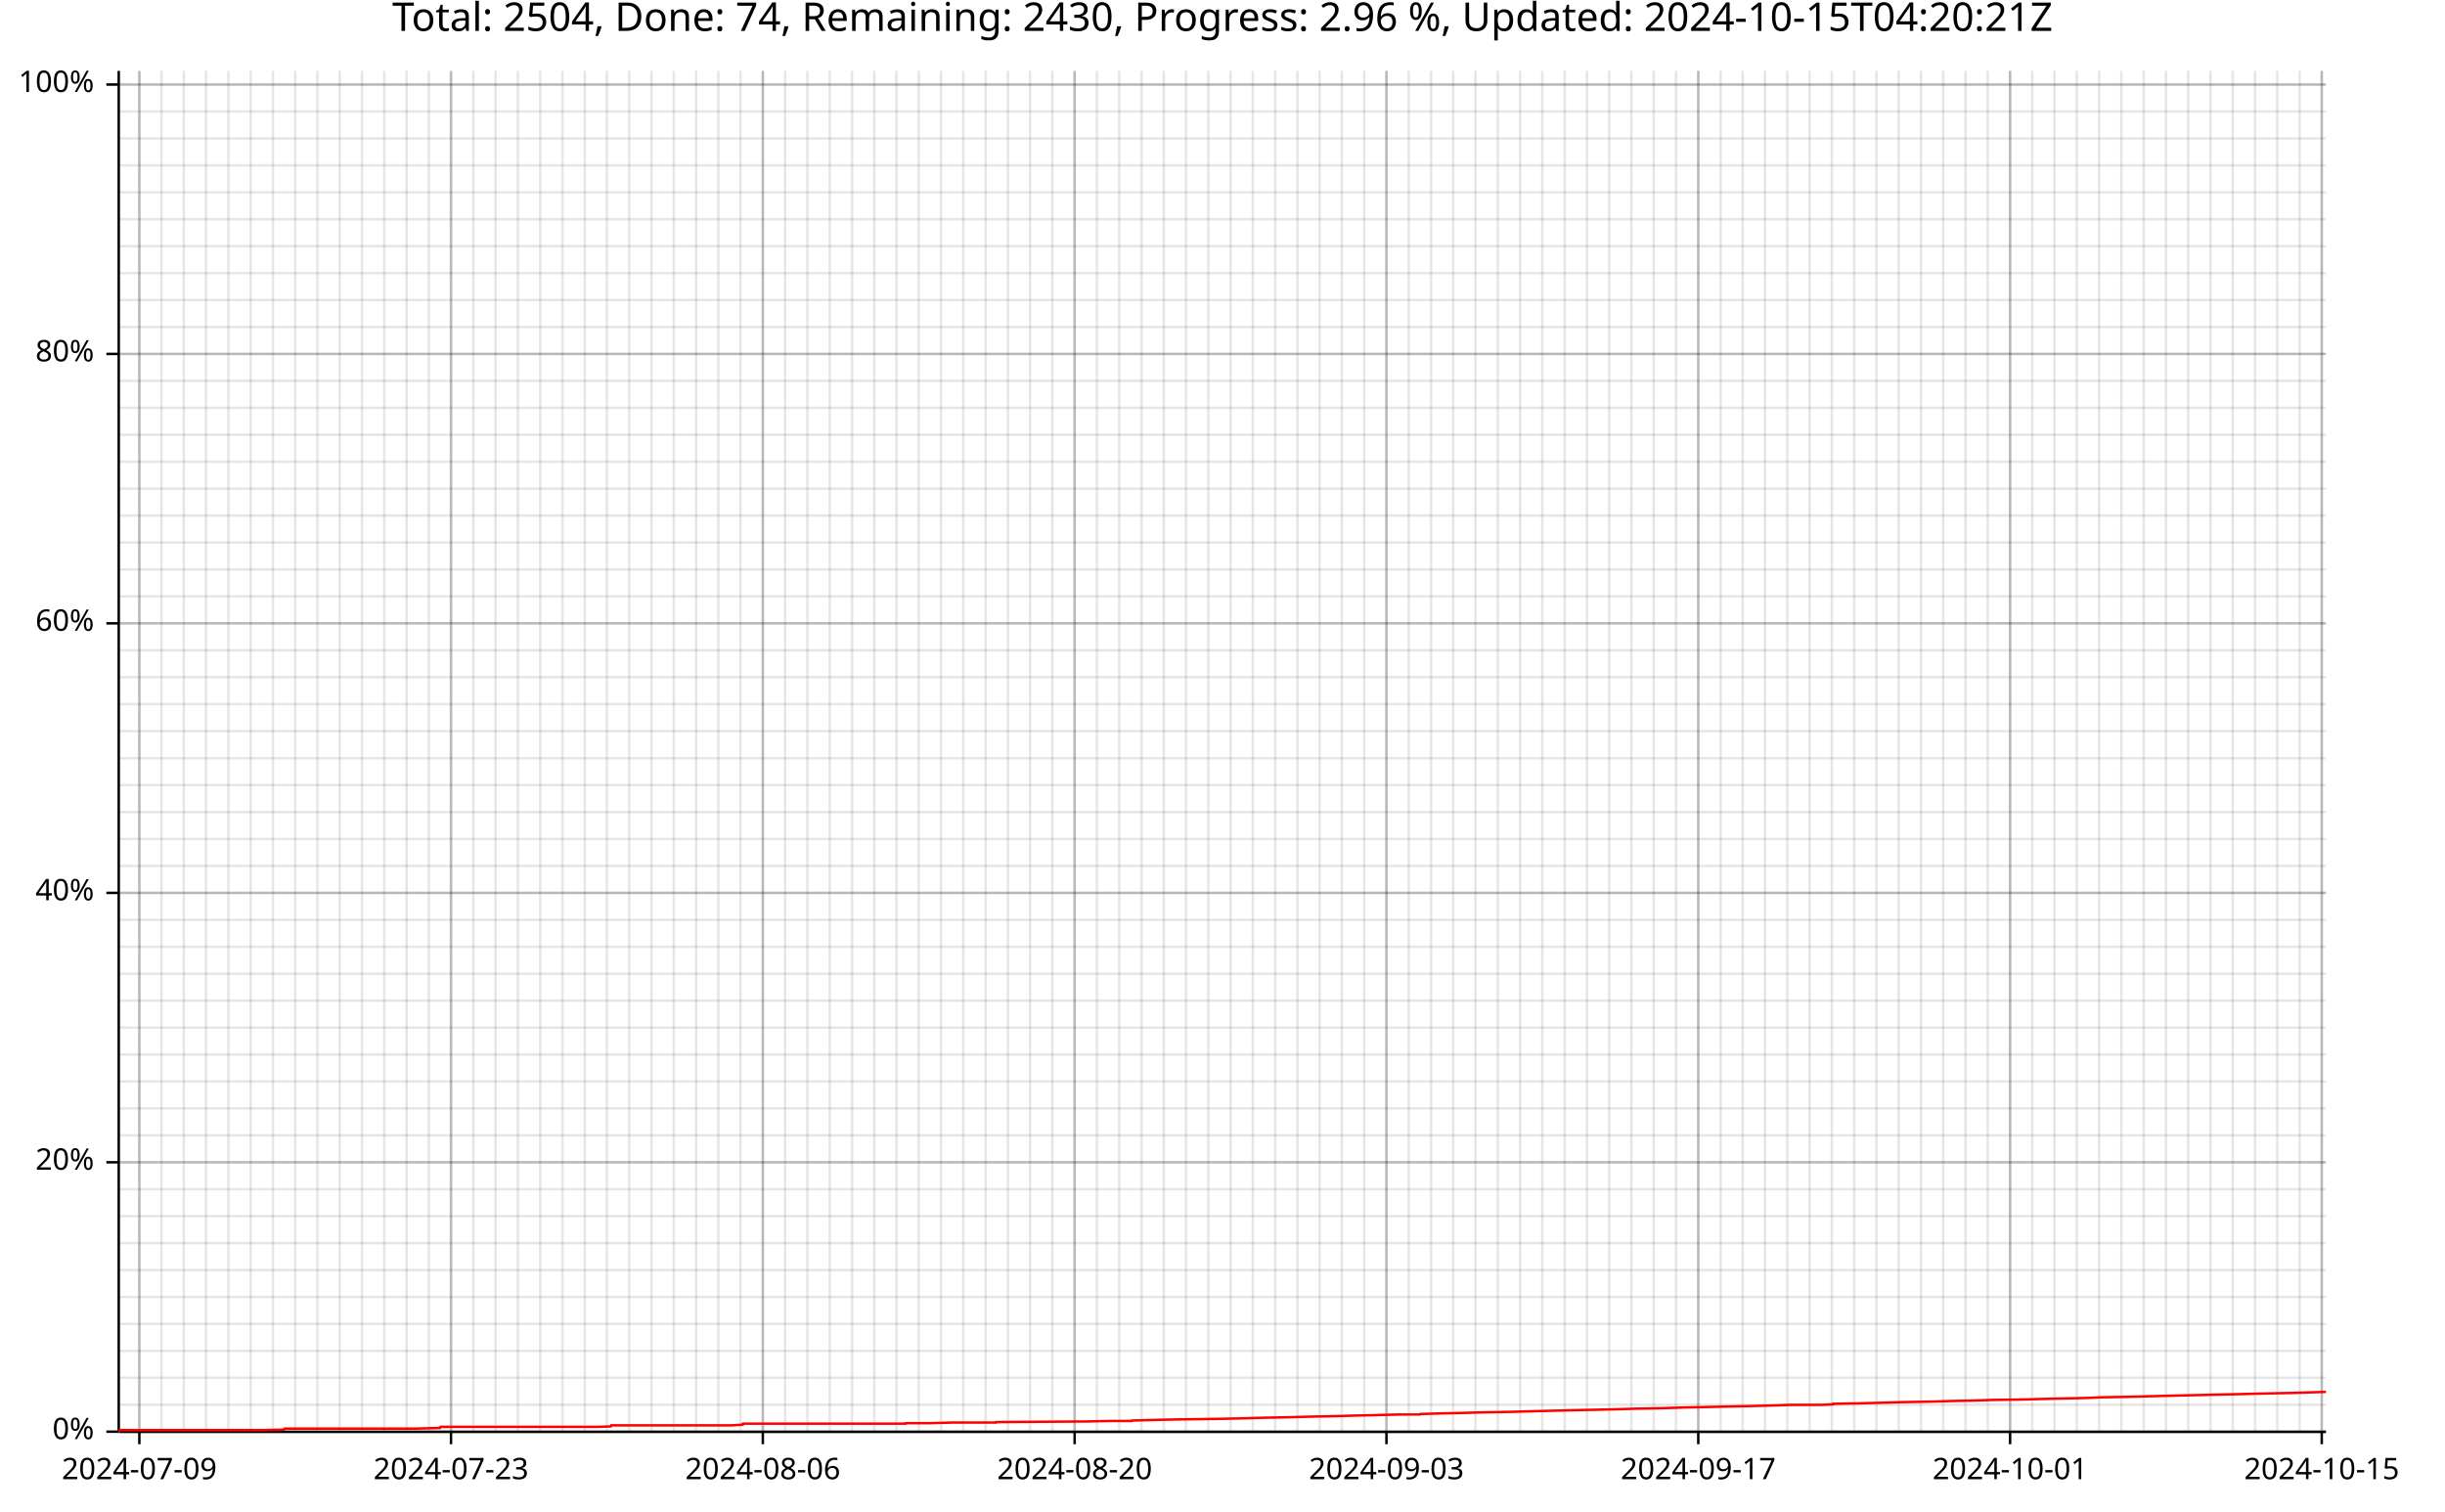
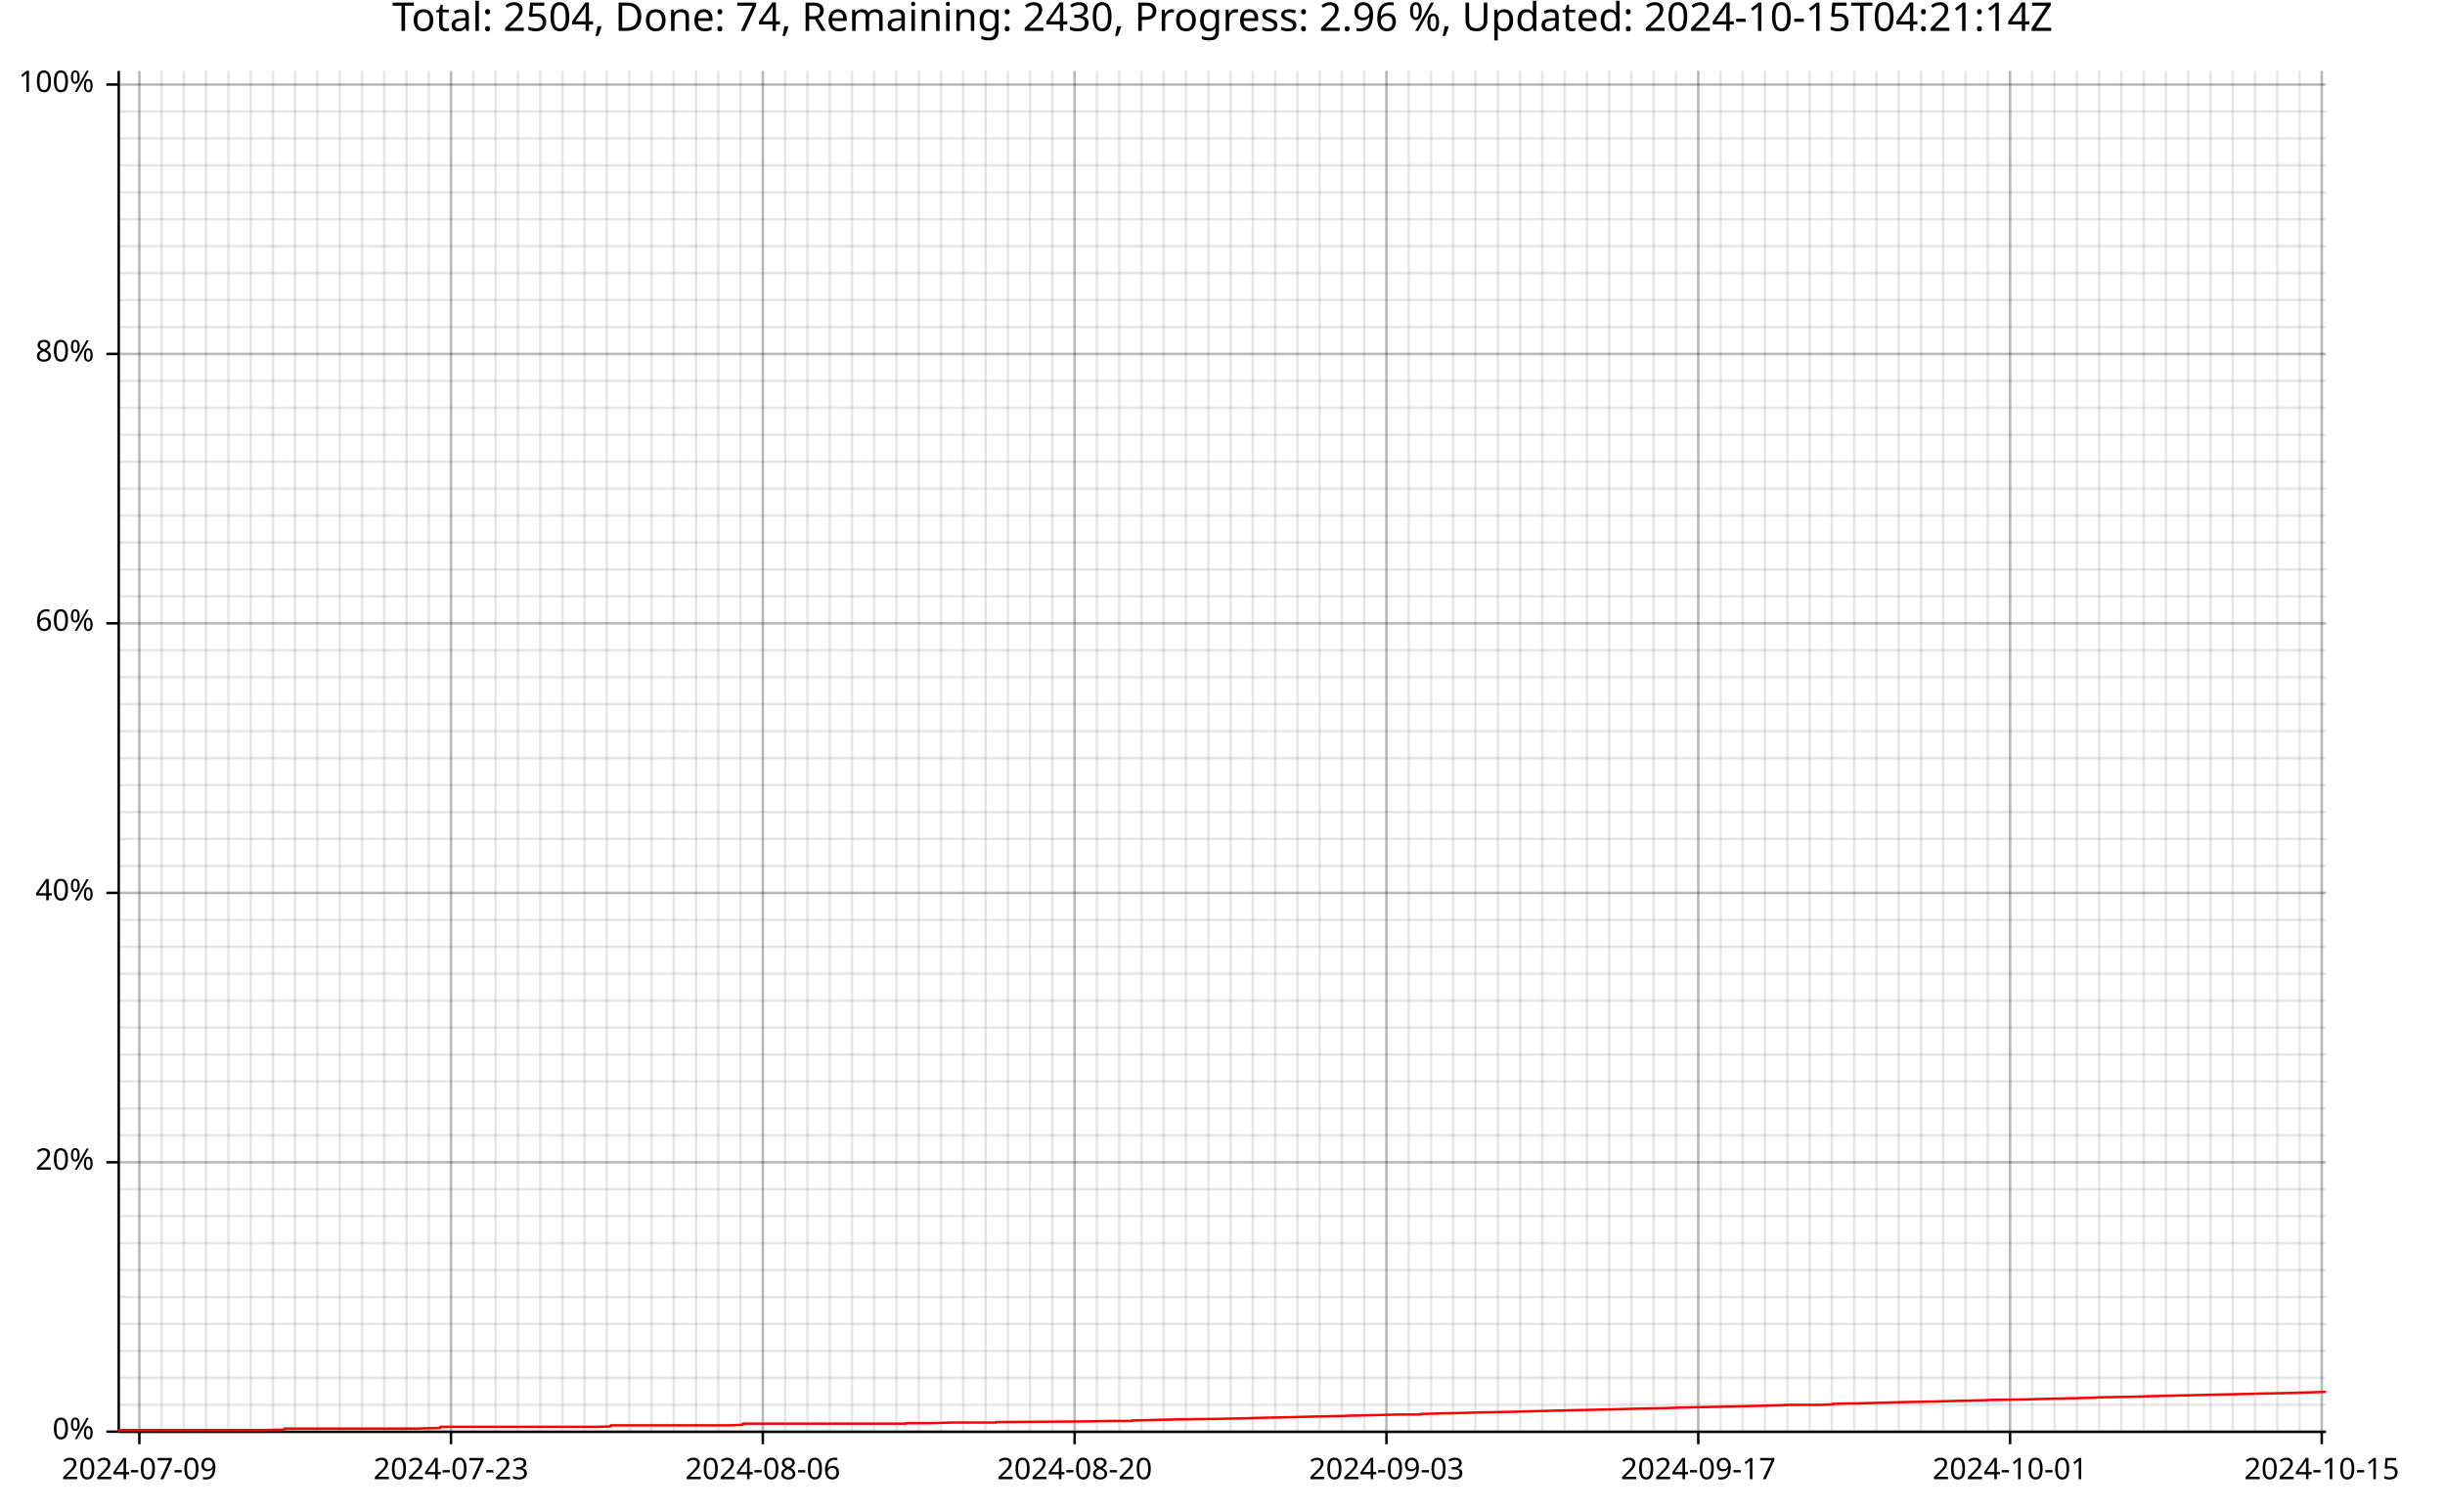
<svg xmlns="http://www.w3.org/2000/svg" width="987" height="610" viewBox="0 0 15792 9760">
  <text x="7896" y="5" dy="0.76em" text-anchor="middle" font-family="sans-serif" font-size="256" opacity="1" fill="#000000">
- Total: 2504, Done: 74, Remaining: 2430, Progress: 2.96 %, Updated: 2024-10-15T04:20:21Z
+ Total: 2504, Done: 74, Remaining: 2430, Progress: 2.96 %, Updated: 2024-10-15T04:21:14Z
</text>
  <line opacity="0.1" stroke="#000000" stroke-width="16" x1="900" y1="9247" x2="900" y2="458" />
  <line opacity="0.1" stroke="#000000" stroke-width="16" x1="1043" y1="9247" x2="1043" y2="458" />
  <line opacity="0.1" stroke="#000000" stroke-width="16" x1="1187" y1="9247" x2="1187" y2="458" />
  <line opacity="0.1" stroke="#000000" stroke-width="16" x1="1331" y1="9247" x2="1331" y2="458" />
  <line opacity="0.1" stroke="#000000" stroke-width="16" x1="1475" y1="9247" x2="1475" y2="458" />
  <line opacity="0.1" stroke="#000000" stroke-width="16" x1="1619" y1="9247" x2="1619" y2="458" />
  <line opacity="0.1" stroke="#000000" stroke-width="16" x1="1763" y1="9247" x2="1763" y2="458" />
-   <line opacity="0.1" stroke="#000000" stroke-width="16" x1="1907" y1="9247" x2="1907" y2="458" />
+   <line opacity="0.1" stroke="#000000" stroke-width="16" x1="1906" y1="9247" x2="1906" y2="458" />
  <line opacity="0.1" stroke="#000000" stroke-width="16" x1="2050" y1="9247" x2="2050" y2="458" />
  <line opacity="0.1" stroke="#000000" stroke-width="16" x1="2194" y1="9247" x2="2194" y2="458" />
  <line opacity="0.1" stroke="#000000" stroke-width="16" x1="2338" y1="9247" x2="2338" y2="458" />
  <line opacity="0.1" stroke="#000000" stroke-width="16" x1="2482" y1="9247" x2="2482" y2="458" />
  <line opacity="0.1" stroke="#000000" stroke-width="16" x1="2626" y1="9247" x2="2626" y2="458" />
  <line opacity="0.1" stroke="#000000" stroke-width="16" x1="2770" y1="9247" x2="2770" y2="458" />
  <line opacity="0.1" stroke="#000000" stroke-width="16" x1="2913" y1="9247" x2="2913" y2="458" />
  <line opacity="0.1" stroke="#000000" stroke-width="16" x1="3057" y1="9247" x2="3057" y2="458" />
  <line opacity="0.1" stroke="#000000" stroke-width="16" x1="3201" y1="9247" x2="3201" y2="458" />
  <line opacity="0.1" stroke="#000000" stroke-width="16" x1="3345" y1="9247" x2="3345" y2="458" />
  <line opacity="0.1" stroke="#000000" stroke-width="16" x1="3489" y1="9247" x2="3489" y2="458" />
  <line opacity="0.1" stroke="#000000" stroke-width="16" x1="3633" y1="9247" x2="3633" y2="458" />
-   <line opacity="0.1" stroke="#000000" stroke-width="16" x1="3777" y1="9247" x2="3777" y2="458" />
+   <line opacity="0.1" stroke="#000000" stroke-width="16" x1="3776" y1="9247" x2="3776" y2="458" />
  <line opacity="0.1" stroke="#000000" stroke-width="16" x1="3920" y1="9247" x2="3920" y2="458" />
  <line opacity="0.1" stroke="#000000" stroke-width="16" x1="4064" y1="9247" x2="4064" y2="458" />
  <line opacity="0.1" stroke="#000000" stroke-width="16" x1="4208" y1="9247" x2="4208" y2="458" />
  <line opacity="0.1" stroke="#000000" stroke-width="16" x1="4352" y1="9247" x2="4352" y2="458" />
  <line opacity="0.1" stroke="#000000" stroke-width="16" x1="4496" y1="9247" x2="4496" y2="458" />
  <line opacity="0.1" stroke="#000000" stroke-width="16" x1="4640" y1="9247" x2="4640" y2="458" />
  <line opacity="0.1" stroke="#000000" stroke-width="16" x1="4783" y1="9247" x2="4783" y2="458" />
  <line opacity="0.1" stroke="#000000" stroke-width="16" x1="4927" y1="9247" x2="4927" y2="458" />
  <line opacity="0.1" stroke="#000000" stroke-width="16" x1="5071" y1="9247" x2="5071" y2="458" />
  <line opacity="0.1" stroke="#000000" stroke-width="16" x1="5215" y1="9247" x2="5215" y2="458" />
  <line opacity="0.1" stroke="#000000" stroke-width="16" x1="5359" y1="9247" x2="5359" y2="458" />
  <line opacity="0.1" stroke="#000000" stroke-width="16" x1="5503" y1="9247" x2="5503" y2="458" />
-   <line opacity="0.1" stroke="#000000" stroke-width="16" x1="5647" y1="9247" x2="5647" y2="458" />
+   <line opacity="0.1" stroke="#000000" stroke-width="16" x1="5646" y1="9247" x2="5646" y2="458" />
  <line opacity="0.1" stroke="#000000" stroke-width="16" x1="5790" y1="9247" x2="5790" y2="458" />
  <line opacity="0.1" stroke="#000000" stroke-width="16" x1="5934" y1="9247" x2="5934" y2="458" />
  <line opacity="0.1" stroke="#000000" stroke-width="16" x1="6078" y1="9247" x2="6078" y2="458" />
  <line opacity="0.1" stroke="#000000" stroke-width="16" x1="6222" y1="9247" x2="6222" y2="458" />
  <line opacity="0.1" stroke="#000000" stroke-width="16" x1="6366" y1="9247" x2="6366" y2="458" />
  <line opacity="0.1" stroke="#000000" stroke-width="16" x1="6510" y1="9247" x2="6510" y2="458" />
  <line opacity="0.1" stroke="#000000" stroke-width="16" x1="6653" y1="9247" x2="6653" y2="458" />
  <line opacity="0.1" stroke="#000000" stroke-width="16" x1="6797" y1="9247" x2="6797" y2="458" />
  <line opacity="0.1" stroke="#000000" stroke-width="16" x1="6941" y1="9247" x2="6941" y2="458" />
  <line opacity="0.1" stroke="#000000" stroke-width="16" x1="7085" y1="9247" x2="7085" y2="458" />
  <line opacity="0.1" stroke="#000000" stroke-width="16" x1="7229" y1="9247" x2="7229" y2="458" />
  <line opacity="0.1" stroke="#000000" stroke-width="16" x1="7373" y1="9247" x2="7373" y2="458" />
-   <line opacity="0.1" stroke="#000000" stroke-width="16" x1="7517" y1="9247" x2="7517" y2="458" />
+   <line opacity="0.1" stroke="#000000" stroke-width="16" x1="7516" y1="9247" x2="7516" y2="458" />
  <line opacity="0.1" stroke="#000000" stroke-width="16" x1="7660" y1="9247" x2="7660" y2="458" />
  <line opacity="0.1" stroke="#000000" stroke-width="16" x1="7804" y1="9247" x2="7804" y2="458" />
  <line opacity="0.1" stroke="#000000" stroke-width="16" x1="7948" y1="9247" x2="7948" y2="458" />
  <line opacity="0.1" stroke="#000000" stroke-width="16" x1="8092" y1="9247" x2="8092" y2="458" />
  <line opacity="0.1" stroke="#000000" stroke-width="16" x1="8236" y1="9247" x2="8236" y2="458" />
  <line opacity="0.1" stroke="#000000" stroke-width="16" x1="8380" y1="9247" x2="8380" y2="458" />
  <line opacity="0.1" stroke="#000000" stroke-width="16" x1="8523" y1="9247" x2="8523" y2="458" />
  <line opacity="0.1" stroke="#000000" stroke-width="16" x1="8667" y1="9247" x2="8667" y2="458" />
  <line opacity="0.1" stroke="#000000" stroke-width="16" x1="8811" y1="9247" x2="8811" y2="458" />
  <line opacity="0.1" stroke="#000000" stroke-width="16" x1="8955" y1="9247" x2="8955" y2="458" />
  <line opacity="0.1" stroke="#000000" stroke-width="16" x1="9099" y1="9247" x2="9099" y2="458" />
  <line opacity="0.1" stroke="#000000" stroke-width="16" x1="9243" y1="9247" x2="9243" y2="458" />
  <line opacity="0.1" stroke="#000000" stroke-width="16" x1="9386" y1="9247" x2="9386" y2="458" />
  <line opacity="0.1" stroke="#000000" stroke-width="16" x1="9530" y1="9247" x2="9530" y2="458" />
  <line opacity="0.1" stroke="#000000" stroke-width="16" x1="9674" y1="9247" x2="9674" y2="458" />
  <line opacity="0.1" stroke="#000000" stroke-width="16" x1="9818" y1="9247" x2="9818" y2="458" />
  <line opacity="0.1" stroke="#000000" stroke-width="16" x1="9962" y1="9247" x2="9962" y2="458" />
  <line opacity="0.1" stroke="#000000" stroke-width="16" x1="10106" y1="9247" x2="10106" y2="458" />
  <line opacity="0.1" stroke="#000000" stroke-width="16" x1="10250" y1="9247" x2="10250" y2="458" />
  <line opacity="0.1" stroke="#000000" stroke-width="16" x1="10393" y1="9247" x2="10393" y2="458" />
  <line opacity="0.1" stroke="#000000" stroke-width="16" x1="10537" y1="9247" x2="10537" y2="458" />
  <line opacity="0.1" stroke="#000000" stroke-width="16" x1="10681" y1="9247" x2="10681" y2="458" />
  <line opacity="0.1" stroke="#000000" stroke-width="16" x1="10825" y1="9247" x2="10825" y2="458" />
  <line opacity="0.1" stroke="#000000" stroke-width="16" x1="10969" y1="9247" x2="10969" y2="458" />
  <line opacity="0.1" stroke="#000000" stroke-width="16" x1="11113" y1="9247" x2="11113" y2="458" />
  <line opacity="0.1" stroke="#000000" stroke-width="16" x1="11256" y1="9247" x2="11256" y2="458" />
  <line opacity="0.1" stroke="#000000" stroke-width="16" x1="11400" y1="9247" x2="11400" y2="458" />
  <line opacity="0.1" stroke="#000000" stroke-width="16" x1="11544" y1="9247" x2="11544" y2="458" />
  <line opacity="0.1" stroke="#000000" stroke-width="16" x1="11688" y1="9247" x2="11688" y2="458" />
  <line opacity="0.1" stroke="#000000" stroke-width="16" x1="11832" y1="9247" x2="11832" y2="458" />
  <line opacity="0.1" stroke="#000000" stroke-width="16" x1="11976" y1="9247" x2="11976" y2="458" />
  <line opacity="0.1" stroke="#000000" stroke-width="16" x1="12120" y1="9247" x2="12120" y2="458" />
  <line opacity="0.1" stroke="#000000" stroke-width="16" x1="12263" y1="9247" x2="12263" y2="458" />
  <line opacity="0.1" stroke="#000000" stroke-width="16" x1="12407" y1="9247" x2="12407" y2="458" />
  <line opacity="0.1" stroke="#000000" stroke-width="16" x1="12551" y1="9247" x2="12551" y2="458" />
  <line opacity="0.1" stroke="#000000" stroke-width="16" x1="12695" y1="9247" x2="12695" y2="458" />
  <line opacity="0.1" stroke="#000000" stroke-width="16" x1="12839" y1="9247" x2="12839" y2="458" />
  <line opacity="0.1" stroke="#000000" stroke-width="16" x1="12983" y1="9247" x2="12983" y2="458" />
  <line opacity="0.1" stroke="#000000" stroke-width="16" x1="13126" y1="9247" x2="13126" y2="458" />
  <line opacity="0.1" stroke="#000000" stroke-width="16" x1="13270" y1="9247" x2="13270" y2="458" />
  <line opacity="0.1" stroke="#000000" stroke-width="16" x1="13414" y1="9247" x2="13414" y2="458" />
  <line opacity="0.1" stroke="#000000" stroke-width="16" x1="13558" y1="9247" x2="13558" y2="458" />
  <line opacity="0.1" stroke="#000000" stroke-width="16" x1="13702" y1="9247" x2="13702" y2="458" />
  <line opacity="0.1" stroke="#000000" stroke-width="16" x1="13846" y1="9247" x2="13846" y2="458" />
-   <line opacity="0.1" stroke="#000000" stroke-width="16" x1="13990" y1="9247" x2="13990" y2="458" />
+   <line opacity="0.1" stroke="#000000" stroke-width="16" x1="13989" y1="9247" x2="13989" y2="458" />
  <line opacity="0.1" stroke="#000000" stroke-width="16" x1="14133" y1="9247" x2="14133" y2="458" />
  <line opacity="0.1" stroke="#000000" stroke-width="16" x1="14277" y1="9247" x2="14277" y2="458" />
  <line opacity="0.1" stroke="#000000" stroke-width="16" x1="14421" y1="9247" x2="14421" y2="458" />
  <line opacity="0.1" stroke="#000000" stroke-width="16" x1="14565" y1="9247" x2="14565" y2="458" />
  <line opacity="0.1" stroke="#000000" stroke-width="16" x1="14709" y1="9247" x2="14709" y2="458" />
  <line opacity="0.1" stroke="#000000" stroke-width="16" x1="14853" y1="9247" x2="14853" y2="458" />
  <line opacity="0.1" stroke="#000000" stroke-width="16" x1="14996" y1="9247" x2="14996" y2="458" />
  <line opacity="0.1" stroke="#000000" stroke-width="16" x1="768" y1="9247" x2="15023" y2="9247" />
  <line opacity="0.1" stroke="#000000" stroke-width="16" x1="768" y1="9073" x2="15023" y2="9073" />
  <line opacity="0.1" stroke="#000000" stroke-width="16" x1="768" y1="8899" x2="15023" y2="8899" />
  <line opacity="0.1" stroke="#000000" stroke-width="16" x1="768" y1="8725" x2="15023" y2="8725" />
  <line opacity="0.1" stroke="#000000" stroke-width="16" x1="768" y1="8551" x2="15023" y2="8551" />
  <line opacity="0.1" stroke="#000000" stroke-width="16" x1="768" y1="8377" x2="15023" y2="8377" />
  <line opacity="0.1" stroke="#000000" stroke-width="16" x1="768" y1="8203" x2="15023" y2="8203" />
  <line opacity="0.1" stroke="#000000" stroke-width="16" x1="768" y1="8029" x2="15023" y2="8029" />
  <line opacity="0.1" stroke="#000000" stroke-width="16" x1="768" y1="7855" x2="15023" y2="7855" />
  <line opacity="0.1" stroke="#000000" stroke-width="16" x1="768" y1="7681" x2="15023" y2="7681" />
  <line opacity="0.1" stroke="#000000" stroke-width="16" x1="768" y1="7507" x2="15023" y2="7507" />
  <line opacity="0.1" stroke="#000000" stroke-width="16" x1="768" y1="7333" x2="15023" y2="7333" />
  <line opacity="0.1" stroke="#000000" stroke-width="16" x1="768" y1="7159" x2="15023" y2="7159" />
  <line opacity="0.1" stroke="#000000" stroke-width="16" x1="768" y1="6985" x2="15023" y2="6985" />
  <line opacity="0.1" stroke="#000000" stroke-width="16" x1="768" y1="6811" x2="15023" y2="6811" />
  <line opacity="0.1" stroke="#000000" stroke-width="16" x1="768" y1="6637" x2="15023" y2="6637" />
  <line opacity="0.1" stroke="#000000" stroke-width="16" x1="768" y1="6463" x2="15023" y2="6463" />
  <line opacity="0.1" stroke="#000000" stroke-width="16" x1="768" y1="6289" x2="15023" y2="6289" />
  <line opacity="0.1" stroke="#000000" stroke-width="16" x1="768" y1="6115" x2="15023" y2="6115" />
  <line opacity="0.1" stroke="#000000" stroke-width="16" x1="768" y1="5941" x2="15023" y2="5941" />
  <line opacity="0.1" stroke="#000000" stroke-width="16" x1="768" y1="5767" x2="15023" y2="5767" />
  <line opacity="0.1" stroke="#000000" stroke-width="16" x1="768" y1="5593" x2="15023" y2="5593" />
  <line opacity="0.1" stroke="#000000" stroke-width="16" x1="768" y1="5419" x2="15023" y2="5419" />
  <line opacity="0.1" stroke="#000000" stroke-width="16" x1="768" y1="5245" x2="15023" y2="5245" />
  <line opacity="0.1" stroke="#000000" stroke-width="16" x1="768" y1="5071" x2="15023" y2="5071" />
  <line opacity="0.1" stroke="#000000" stroke-width="16" x1="768" y1="4897" x2="15023" y2="4897" />
  <line opacity="0.1" stroke="#000000" stroke-width="16" x1="768" y1="4722" x2="15023" y2="4722" />
  <line opacity="0.1" stroke="#000000" stroke-width="16" x1="768" y1="4548" x2="15023" y2="4548" />
  <line opacity="0.1" stroke="#000000" stroke-width="16" x1="768" y1="4374" x2="15023" y2="4374" />
  <line opacity="0.1" stroke="#000000" stroke-width="16" x1="768" y1="4200" x2="15023" y2="4200" />
  <line opacity="0.1" stroke="#000000" stroke-width="16" x1="768" y1="4026" x2="15023" y2="4026" />
  <line opacity="0.1" stroke="#000000" stroke-width="16" x1="768" y1="3852" x2="15023" y2="3852" />
  <line opacity="0.1" stroke="#000000" stroke-width="16" x1="768" y1="3678" x2="15023" y2="3678" />
  <line opacity="0.1" stroke="#000000" stroke-width="16" x1="768" y1="3504" x2="15023" y2="3504" />
  <line opacity="0.1" stroke="#000000" stroke-width="16" x1="768" y1="3330" x2="15023" y2="3330" />
  <line opacity="0.1" stroke="#000000" stroke-width="16" x1="768" y1="3156" x2="15023" y2="3156" />
  <line opacity="0.1" stroke="#000000" stroke-width="16" x1="768" y1="2982" x2="15023" y2="2982" />
  <line opacity="0.1" stroke="#000000" stroke-width="16" x1="768" y1="2808" x2="15023" y2="2808" />
  <line opacity="0.1" stroke="#000000" stroke-width="16" x1="768" y1="2634" x2="15023" y2="2634" />
  <line opacity="0.1" stroke="#000000" stroke-width="16" x1="768" y1="2460" x2="15023" y2="2460" />
  <line opacity="0.1" stroke="#000000" stroke-width="16" x1="768" y1="2286" x2="15023" y2="2286" />
  <line opacity="0.1" stroke="#000000" stroke-width="16" x1="768" y1="2112" x2="15023" y2="2112" />
  <line opacity="0.1" stroke="#000000" stroke-width="16" x1="768" y1="1938" x2="15023" y2="1938" />
  <line opacity="0.1" stroke="#000000" stroke-width="16" x1="768" y1="1764" x2="15023" y2="1764" />
  <line opacity="0.1" stroke="#000000" stroke-width="16" x1="768" y1="1590" x2="15023" y2="1590" />
  <line opacity="0.1" stroke="#000000" stroke-width="16" x1="768" y1="1416" x2="15023" y2="1416" />
  <line opacity="0.1" stroke="#000000" stroke-width="16" x1="768" y1="1242" x2="15023" y2="1242" />
  <line opacity="0.1" stroke="#000000" stroke-width="16" x1="768" y1="1068" x2="15023" y2="1068" />
  <line opacity="0.1" stroke="#000000" stroke-width="16" x1="768" y1="894" x2="15023" y2="894" />
  <line opacity="0.1" stroke="#000000" stroke-width="16" x1="768" y1="720" x2="15023" y2="720" />
  <line opacity="0.1" stroke="#000000" stroke-width="16" x1="768" y1="546" x2="15023" y2="546" />
  <line opacity="0.2" stroke="#000000" stroke-width="16" x1="900" y1="9247" x2="900" y2="458" />
  <line opacity="0.2" stroke="#000000" stroke-width="16" x1="2913" y1="9247" x2="2913" y2="458" />
  <line opacity="0.2" stroke="#000000" stroke-width="16" x1="4927" y1="9247" x2="4927" y2="458" />
  <line opacity="0.2" stroke="#000000" stroke-width="16" x1="6941" y1="9247" x2="6941" y2="458" />
  <line opacity="0.2" stroke="#000000" stroke-width="16" x1="8955" y1="9247" x2="8955" y2="458" />
  <line opacity="0.2" stroke="#000000" stroke-width="16" x1="10969" y1="9247" x2="10969" y2="458" />
  <line opacity="0.2" stroke="#000000" stroke-width="16" x1="12983" y1="9247" x2="12983" y2="458" />
  <line opacity="0.2" stroke="#000000" stroke-width="16" x1="14996" y1="9247" x2="14996" y2="458" />
  <line opacity="0.2" stroke="#000000" stroke-width="16" x1="768" y1="9247" x2="15023" y2="9247" />
  <line opacity="0.2" stroke="#000000" stroke-width="16" x1="768" y1="7507" x2="15023" y2="7507" />
  <line opacity="0.2" stroke="#000000" stroke-width="16" x1="768" y1="5767" x2="15023" y2="5767" />
  <line opacity="0.2" stroke="#000000" stroke-width="16" x1="768" y1="4026" x2="15023" y2="4026" />
  <line opacity="0.2" stroke="#000000" stroke-width="16" x1="768" y1="2286" x2="15023" y2="2286" />
  <line opacity="0.2" stroke="#000000" stroke-width="16" x1="768" y1="546" x2="15023" y2="546" />
  <polyline fill="none" opacity="1" stroke="#000000" stroke-width="16" points="767,458 767,9247 " />
  <text x="608" y="9247" dy="0.5ex" text-anchor="end" font-family="sans-serif" font-size="192" opacity="1" fill="#000000">
0%
</text>
  <polyline fill="none" opacity="1" stroke="#000000" stroke-width="16" points="687,9247 767,9247 " />
  <text x="608" y="7507" dy="0.5ex" text-anchor="end" font-family="sans-serif" font-size="192" opacity="1" fill="#000000">
20%
</text>
  <polyline fill="none" opacity="1" stroke="#000000" stroke-width="16" points="687,7507 767,7507 " />
  <text x="608" y="5767" dy="0.5ex" text-anchor="end" font-family="sans-serif" font-size="192" opacity="1" fill="#000000">
40%
</text>
  <polyline fill="none" opacity="1" stroke="#000000" stroke-width="16" points="687,5767 767,5767 " />
  <text x="608" y="4026" dy="0.5ex" text-anchor="end" font-family="sans-serif" font-size="192" opacity="1" fill="#000000">
60%
</text>
  <polyline fill="none" opacity="1" stroke="#000000" stroke-width="16" points="687,4026 767,4026 " />
  <text x="608" y="2286" dy="0.5ex" text-anchor="end" font-family="sans-serif" font-size="192" opacity="1" fill="#000000">
80%
</text>
  <polyline fill="none" opacity="1" stroke="#000000" stroke-width="16" points="687,2286 767,2286 " />
  <text x="608" y="546" dy="0.5ex" text-anchor="end" font-family="sans-serif" font-size="192" opacity="1" fill="#000000">
100%
</text>
  <polyline fill="none" opacity="1" stroke="#000000" stroke-width="16" points="687,546 767,546 " />
  <polyline fill="none" opacity="1" stroke="#000000" stroke-width="16" points="768,9248 15023,9248 " />
  <text x="900" y="9408" dy="0.76em" text-anchor="middle" font-family="sans-serif" font-size="192" opacity="1" fill="#000000">
2024-07-09
</text>
  <polyline fill="none" opacity="1" stroke="#000000" stroke-width="16" points="900,9248 900,9328 " />
  <text x="2913" y="9408" dy="0.76em" text-anchor="middle" font-family="sans-serif" font-size="192" opacity="1" fill="#000000">
2024-07-23
</text>
  <polyline fill="none" opacity="1" stroke="#000000" stroke-width="16" points="2913,9248 2913,9328 " />
  <text x="4927" y="9408" dy="0.76em" text-anchor="middle" font-family="sans-serif" font-size="192" opacity="1" fill="#000000">
2024-08-06
</text>
  <polyline fill="none" opacity="1" stroke="#000000" stroke-width="16" points="4927,9248 4927,9328 " />
  <text x="6941" y="9408" dy="0.76em" text-anchor="middle" font-family="sans-serif" font-size="192" opacity="1" fill="#000000">
2024-08-20
</text>
  <polyline fill="none" opacity="1" stroke="#000000" stroke-width="16" points="6941,9248 6941,9328 " />
  <text x="8955" y="9408" dy="0.76em" text-anchor="middle" font-family="sans-serif" font-size="192" opacity="1" fill="#000000">
2024-09-03
</text>
  <polyline fill="none" opacity="1" stroke="#000000" stroke-width="16" points="8955,9248 8955,9328 " />
  <text x="10969" y="9408" dy="0.76em" text-anchor="middle" font-family="sans-serif" font-size="192" opacity="1" fill="#000000">
2024-09-17
</text>
  <polyline fill="none" opacity="1" stroke="#000000" stroke-width="16" points="10969,9248 10969,9328 " />
  <text x="12983" y="9408" dy="0.76em" text-anchor="middle" font-family="sans-serif" font-size="192" opacity="1" fill="#000000">
2024-10-01
</text>
  <polyline fill="none" opacity="1" stroke="#000000" stroke-width="16" points="12983,9248 12983,9328 " />
  <text x="14996" y="9408" dy="0.76em" text-anchor="middle" font-family="sans-serif" font-size="192" opacity="1" fill="#000000">
2024-10-15
</text>
  <polyline fill="none" opacity="1" stroke="#000000" stroke-width="16" points="14996,9248 14996,9328 " />
-   <polyline fill="none" opacity="1" stroke="#FF0000" stroke-width="16" points="768,9247 771,9244 772,9241 773,9237 970,9237 1114,9237 1257,9237 1409,9237 1547,9237 1691,9237 1832,9234 1833,9234 1836,9230 1836,9230 1839,9227 1985,9227 2128,9227 2131,9227 2273,9227 2417,9227 2690,9227 2693,9227 2842,9223 2843,9220 2845,9216 2992,9216 3136,9216 3402,9216 3403,9216 3560,9216 3859,9216 3859,9216 3945,9213 3947,9209 3947,9209 3948,9206 3997,9206 3997,9206 4142,9206 4290,9206 4430,9206 4571,9206 4725,9206 4797,9202 4798,9199 4799,9195 5003,9195 5154,9195 5291,9195 5430,9195 5430,9195 5432,9195 5579,9195 5706,9195 5706,9195 5849,9195 5851,9192 5851,9192 5851,9192 6006,9192 6153,9188 6153,9188 6273,9188 6432,9188 6433,9185 6433,9185 7014,9181 7014,9181 7164,9178 7164,9178 7310,9178 7311,9175 7311,9175 7461,9171 7461,9171 7594,9168 7594,9168 7884,9164 7884,9164 7884,9164 8023,9161 8023,9161 8157,9157 8157,9157 8309,9154 8309,9154 8458,9150 8458,9150 8607,9147 8607,9147 8752,9143 8752,9143 8883,9140 8883,9140 8883,9140 9042,9136 9042,9136 9167,9136 9170,9136 9173,9133 9173,9133 9305,9129 9305,9129 9442,9126 9442,9126 9584,9122 9584,9122 9753,9119 9753,9119 9896,9115 9896,9115 10016,9112 10016,9112 10175,9108 10175,9108 10319,9105 10319,9105 10447,9102 10448,9102 10583,9098 10583,9098 10610,9098 10743,9095 10743,9095 10867,9091 10867,9091 11010,9088 11011,9088 11184,9084 11184,9084 11327,9081 11327,9081 11481,9077 11481,9077 11481,9077 11558,9074 11558,9074 11762,9074 11840,9070 11840,9070 11840,9067 11840,9067 12049,9063 12049,9063 12158,9060 12158,9060 12289,9056 12289,9056 12460,9053 12460,9053 12608,9049 12608,9049 12608,9049 12742,9046 12742,9046 12867,9042 12867,9042 13075,9039 13075,9039 13178,9036 13178,9036 13349,9032 13350,9032 13481,9029 13481,9029 13573,9025 13573,9025 13747,9022 13747,9022 13888,9018 13888,9018 14008,9015 14008,9015 14187,9011 14187,9011 14303,9008 14303,9008 14484,9004 14484,9004 14601,9001 14601,9001 14801,8997 14801,8997 14894,8994 14894,8994 15022,8990 15022,8990 15023,8990 " />
+   <polyline fill="none" opacity="1" stroke="#FF0000" stroke-width="16" points="768,9247 771,9244 772,9241 773,9237 970,9237 1114,9237 1257,9237 1409,9237 1547,9237 1691,9237 1832,9234 1833,9234 1836,9230 1836,9230 1838,9227 1985,9227 2128,9227 2131,9227 2273,9227 2417,9227 2690,9227 2693,9227 2842,9223 2843,9220 2845,9216 2992,9216 3136,9216 3402,9216 3403,9216 3560,9216 3859,9216 3859,9216 3945,9213 3947,9209 3947,9209 3947,9206 3997,9206 3997,9206 4142,9206 4290,9206 4430,9206 4571,9206 4724,9206 4797,9202 4798,9199 4799,9195 5003,9195 5154,9195 5291,9195 5430,9195 5430,9195 5432,9195 5579,9195 5706,9195 5706,9195 5849,9195 5851,9192 5851,9192 5851,9192 6006,9192 6153,9188 6153,9188 6272,9188 6432,9188 6433,9185 6433,9185 7014,9181 7014,9181 7163,9178 7164,9178 7310,9178 7311,9175 7311,9175 7461,9171 7461,9171 7594,9168 7594,9168 7884,9164 7884,9164 7884,9164 8023,9161 8023,9161 8157,9157 8157,9157 8309,9154 8309,9154 8458,9150 8458,9150 8607,9147 8607,9147 8752,9143 8752,9143 8883,9140 8883,9140 8883,9140 9042,9136 9042,9136 9167,9136 9170,9136 9173,9133 9173,9133 9305,9129 9305,9129 9442,9126 9442,9126 9584,9122 9584,9122 9753,9119 9753,9119 9896,9115 9896,9115 10016,9112 10016,9112 10175,9108 10175,9108 10319,9105 10319,9105 10447,9102 10447,9102 10583,9098 10583,9098 10610,9098 10743,9095 10743,9095 10867,9091 10867,9091 11010,9088 11010,9088 11184,9084 11184,9084 11327,9081 11327,9081 11481,9077 11481,9077 11481,9077 11558,9074 11558,9074 11762,9074 11840,9070 11840,9070 11840,9067 11840,9067 12049,9063 12049,9063 12158,9060 12158,9060 12289,9056 12289,9056 12460,9053 12460,9053 12608,9049 12608,9049 12608,9049 12742,9046 12742,9046 12867,9042 12867,9042 13075,9039 13075,9039 13178,9036 13178,9036 13349,9032 13349,9032 13481,9029 13481,9029 13572,9025 13573,9025 13746,9022 13747,9022 13888,9018 13888,9018 14008,9015 14008,9015 14187,9011 14187,9011 14303,9008 14303,9008 14484,9004 14484,9004 14601,9001 14601,9001 14801,8997 14801,8997 14894,8994 14894,8994 15022,8990 15022,8990 15022,8990 15022,8990 15023,8990 " />
</svg>
